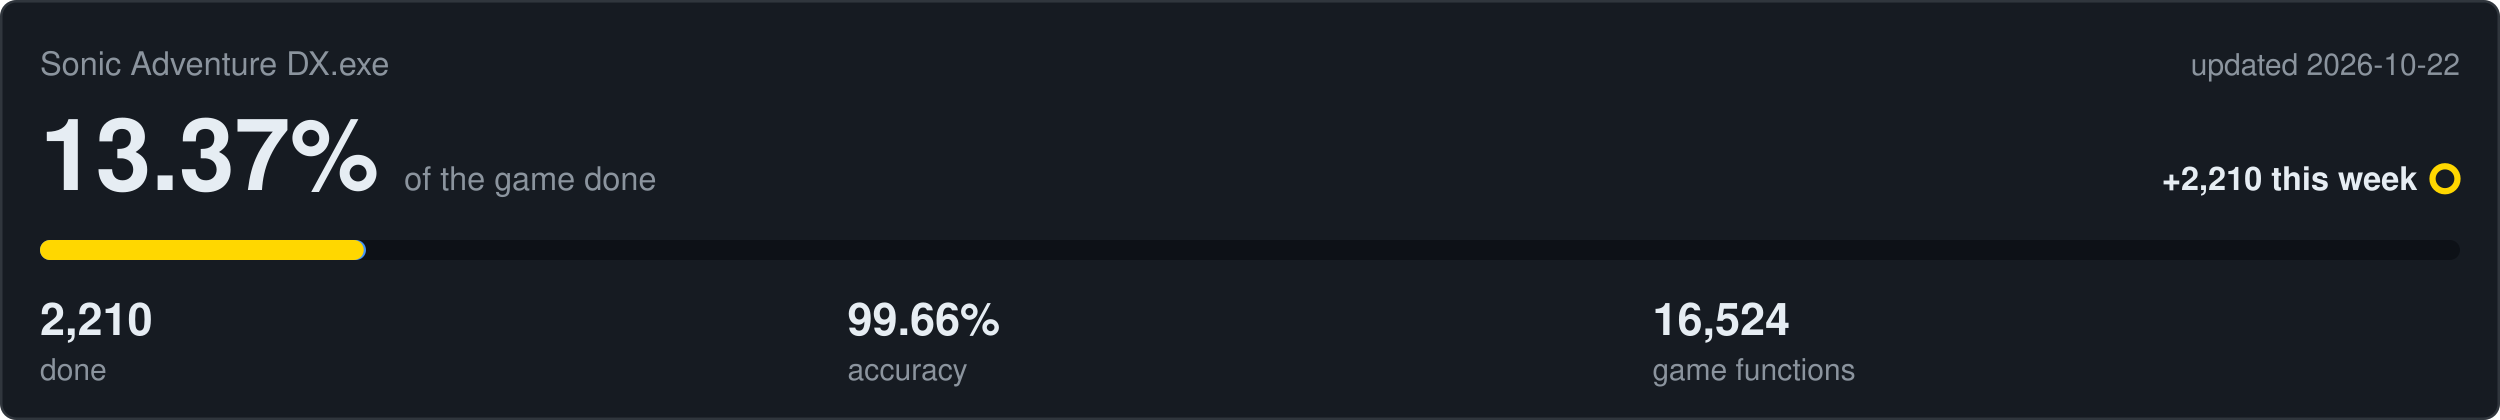
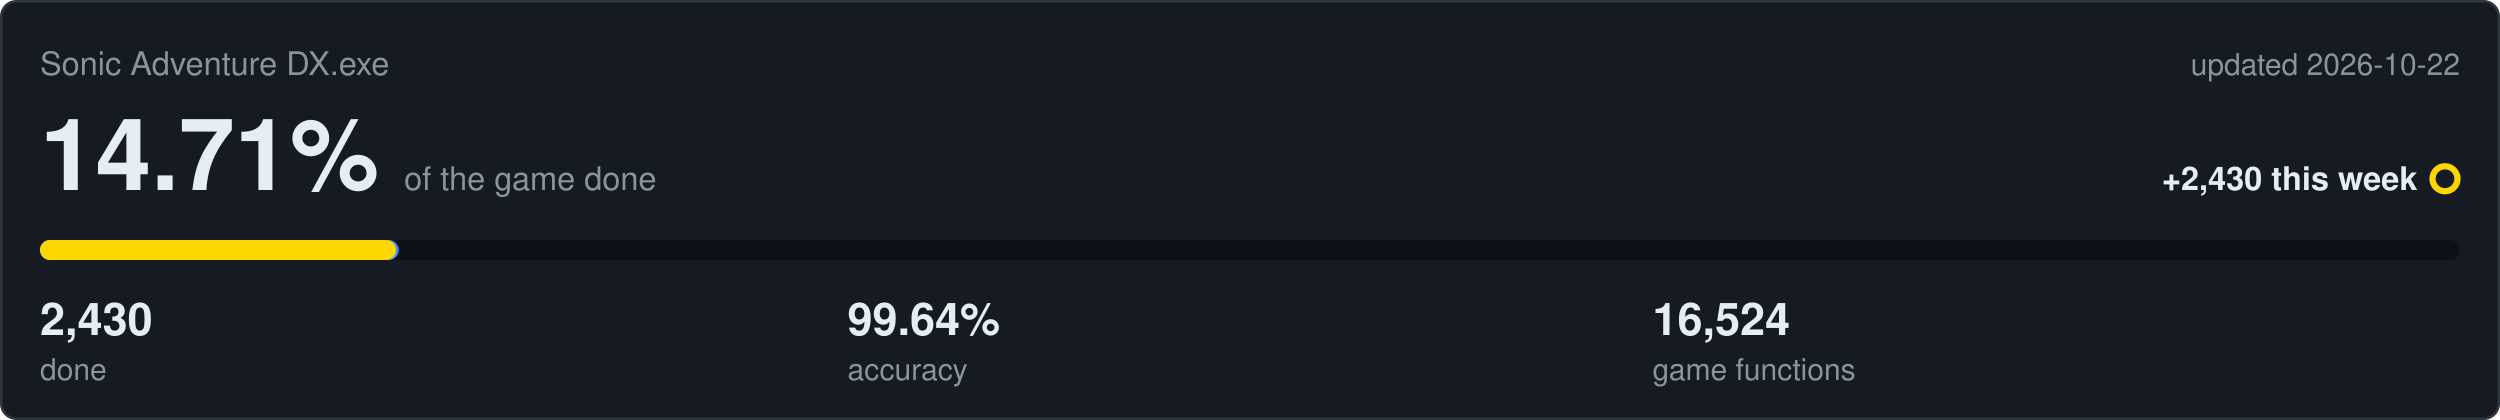
<svg xmlns="http://www.w3.org/2000/svg" viewBox="0 0 1000 168" width="1000" height="168">
  <rect x="0.5" y="0.5" width="999" height="167" rx="6" fill="#161b22" stroke="#30363d" />
  <text x="16" y="30" font-family="Segoe UI,Helvetica,Arial,sans-serif" font-size="13" fill="#8b949e">Sonic Adventure DX.exe</text>
  <text x="984" y="30" text-anchor="end" font-family="Segoe UI,Helvetica,Arial,sans-serif" font-size="12" fill="#8b949e">updated 2026-10-22</text>
-   <text x="16" y="76" font-family="Segoe UI,Helvetica,Arial,sans-serif" font-size="40" font-weight="600" fill="#e6edf3">13.37%<tspan dx="10" font-size="13" font-weight="400" fill="#8b949e">of the game done</tspan>
+   <text x="16" y="76" font-family="Segoe UI,Helvetica,Arial,sans-serif" font-size="40" font-weight="600" fill="#e6edf3">14.71%<tspan dx="10" font-size="13" font-weight="400" fill="#8b949e">of the game done</tspan>
  </text>
-   <text x="967" y="76" text-anchor="end" font-family="Segoe UI,Helvetica,Arial,sans-serif" font-size="13" font-weight="600" fill="#e6edf3">+2,210 this week</text>
+   <text x="967" y="76" text-anchor="end" font-family="Segoe UI,Helvetica,Arial,sans-serif" font-size="13" font-weight="600" fill="#e6edf3">+2,430 this week</text>
  <circle cx="978" cy="71.5" r="5" fill="none" stroke="#ffd700" stroke-width="2.5" />
  <rect x="16" y="96" width="968" height="8" rx="4" fill="#0d1117" />
-   <rect x="16" y="96" width="130.4" height="8" rx="4" fill="#4493f8" />
-   <rect x="16" y="96" width="129.5" height="8" rx="4" fill="#ffd700" />
-   <text x="16" y="134" font-family="Segoe UI,Helvetica,Arial,sans-serif" font-size="18" font-weight="600" fill="#e6edf3">2,210</text>
+   <rect x="16" y="96" width="143.5" height="8" rx="4" fill="#4493f8" />
+   <rect x="16" y="96" width="142.4" height="8" rx="4" fill="#ffd700" />
+   <text x="16" y="134" font-family="Segoe UI,Helvetica,Arial,sans-serif" font-size="18" font-weight="600" fill="#e6edf3">2,430</text>
  <text x="16" y="152" font-family="Segoe UI,Helvetica,Arial,sans-serif" font-size="12" fill="#8b949e">done</text>
-   <text x="339" y="134" font-family="Segoe UI,Helvetica,Arial,sans-serif" font-size="18" font-weight="600" fill="#e6edf3">99.66%</text>
+   <text x="339" y="134" font-family="Segoe UI,Helvetica,Arial,sans-serif" font-size="18" font-weight="600" fill="#e6edf3">99.64%</text>
  <text x="339" y="152" font-family="Segoe UI,Helvetica,Arial,sans-serif" font-size="12" fill="#8b949e">accuracy</text>
  <text x="661" y="134" font-family="Segoe UI,Helvetica,Arial,sans-serif" font-size="18" font-weight="600" fill="#e6edf3">16,524</text>
  <text x="661" y="152" font-family="Segoe UI,Helvetica,Arial,sans-serif" font-size="12" fill="#8b949e">game functions</text>
</svg>
